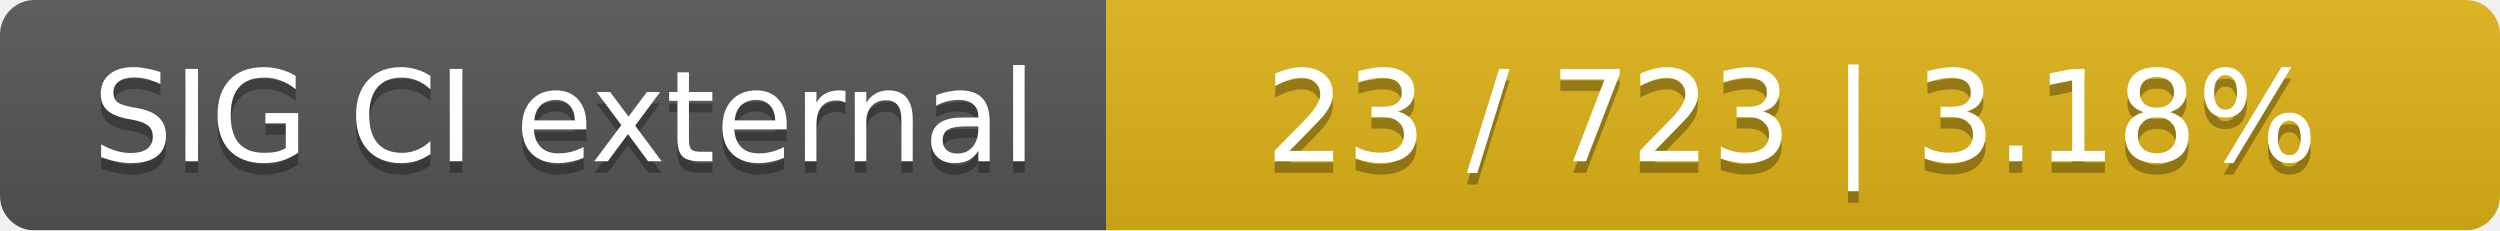
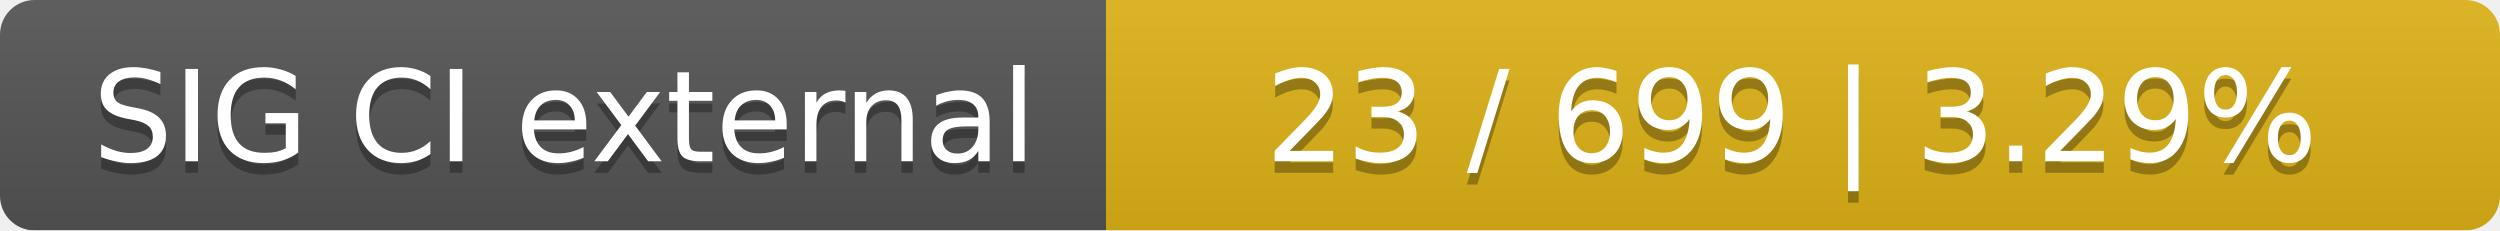
<svg xmlns="http://www.w3.org/2000/svg" width="217" height="20">
  <linearGradient id="smooth" x2="0" y2="100%">
    <stop offset="0" stop-color="#bbb" stop-opacity=".1" />
    <stop offset="1" stop-opacity=".1" />
  </linearGradient>
  <mask id="round">
    <rect width="217" height="20" rx="3" fill="#fff" />
  </mask>
  <g mask="url(#round)">
    <rect width="96" height="20" fill="#555" />
    <rect x="96" width="121" height="20" fill="#dfb317" />
    <rect width="217" height="20" fill="url(#smooth)" />
  </g>
  <g fill="#fff" text-anchor="middle" font-family="DejaVu Sans,Verdana,Geneva,sans-serif" font-size="11">
    <text x="49" y="15" fill="#010101" fill-opacity=".3">SIG CI external</text>
    <text x="49" y="14">SIG CI external</text>
-     <text x="155.5" y="15" fill="#010101" fill-opacity=".3">23 / 723    |    3.18%</text>
-     <text x="155.5" y="14">23 / 723    |    3.18%</text>
+     <text x="155.5" y="15" fill="#010101" fill-opacity=".3">23 / 699    |    3.29%</text>
+     <text x="155.5" y="14">23 / 699    |    3.29%</text>
  </g>
</svg>
